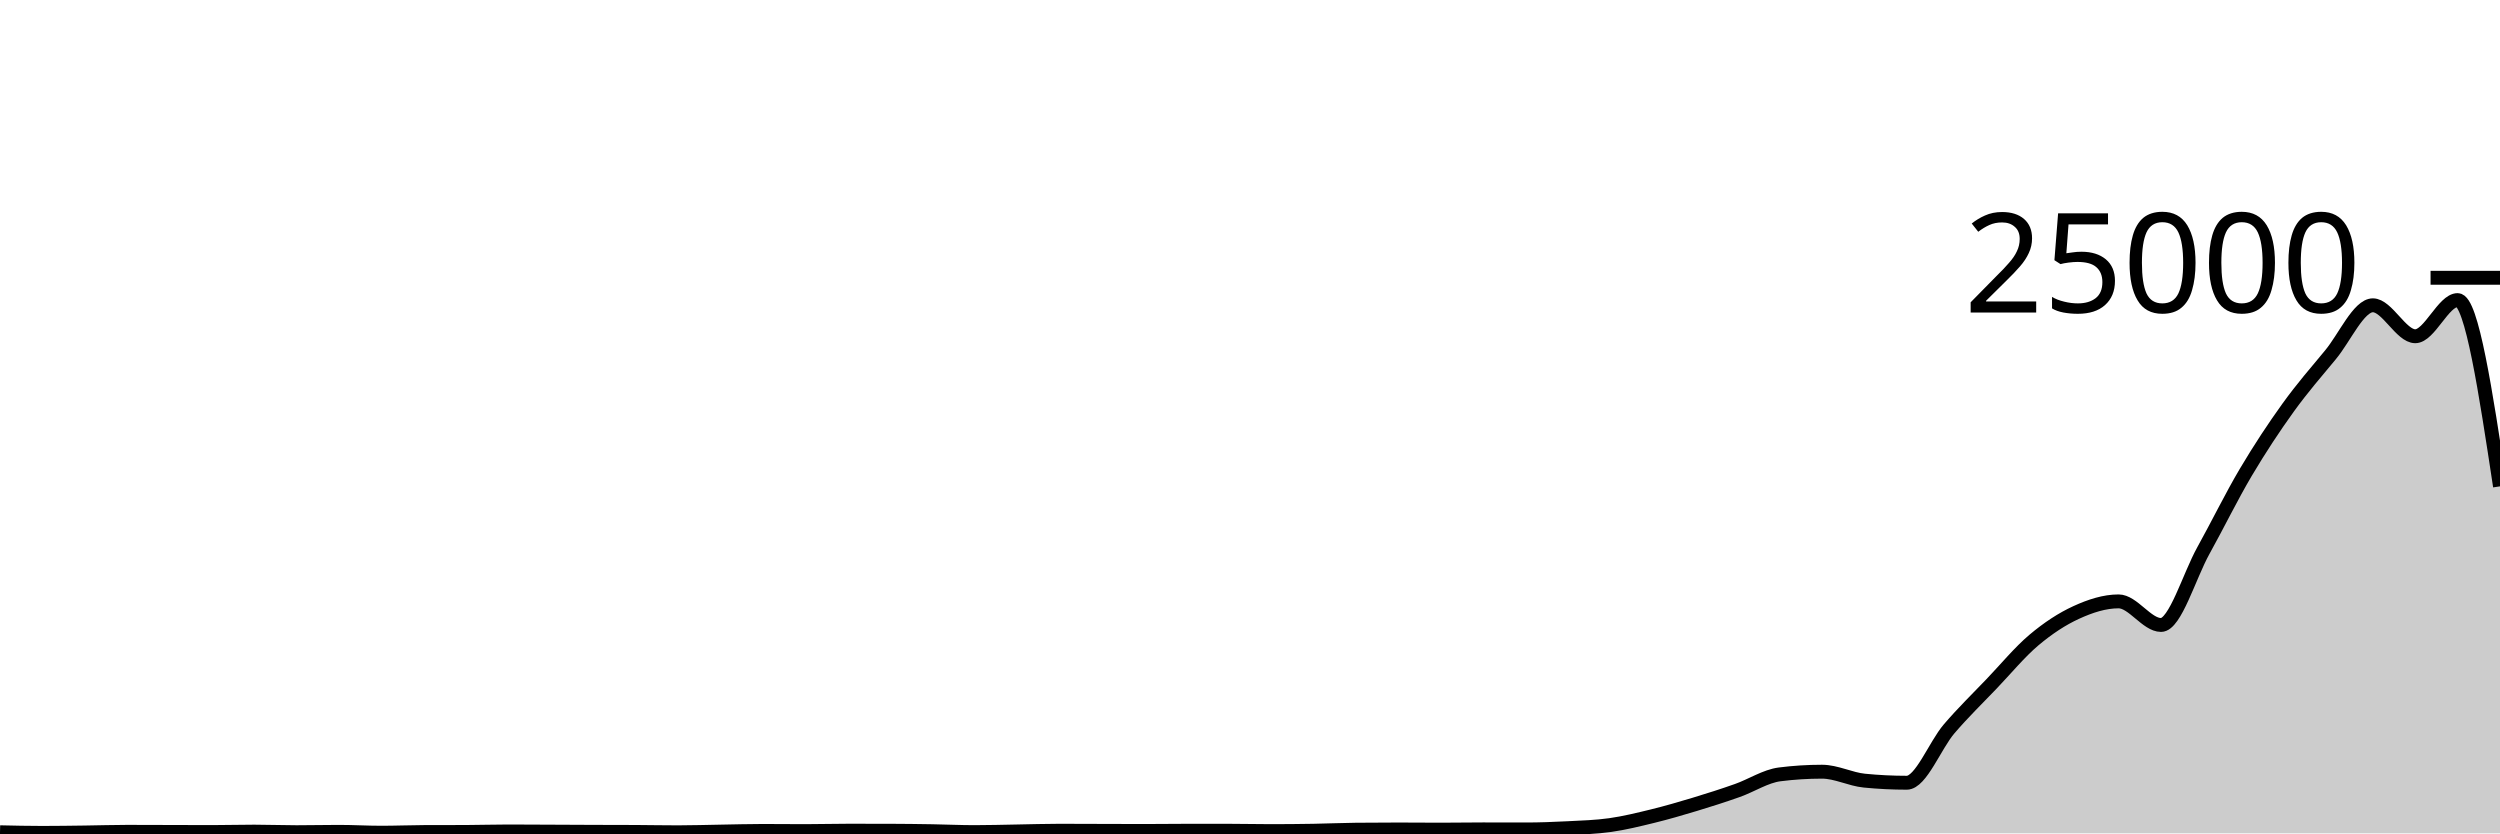
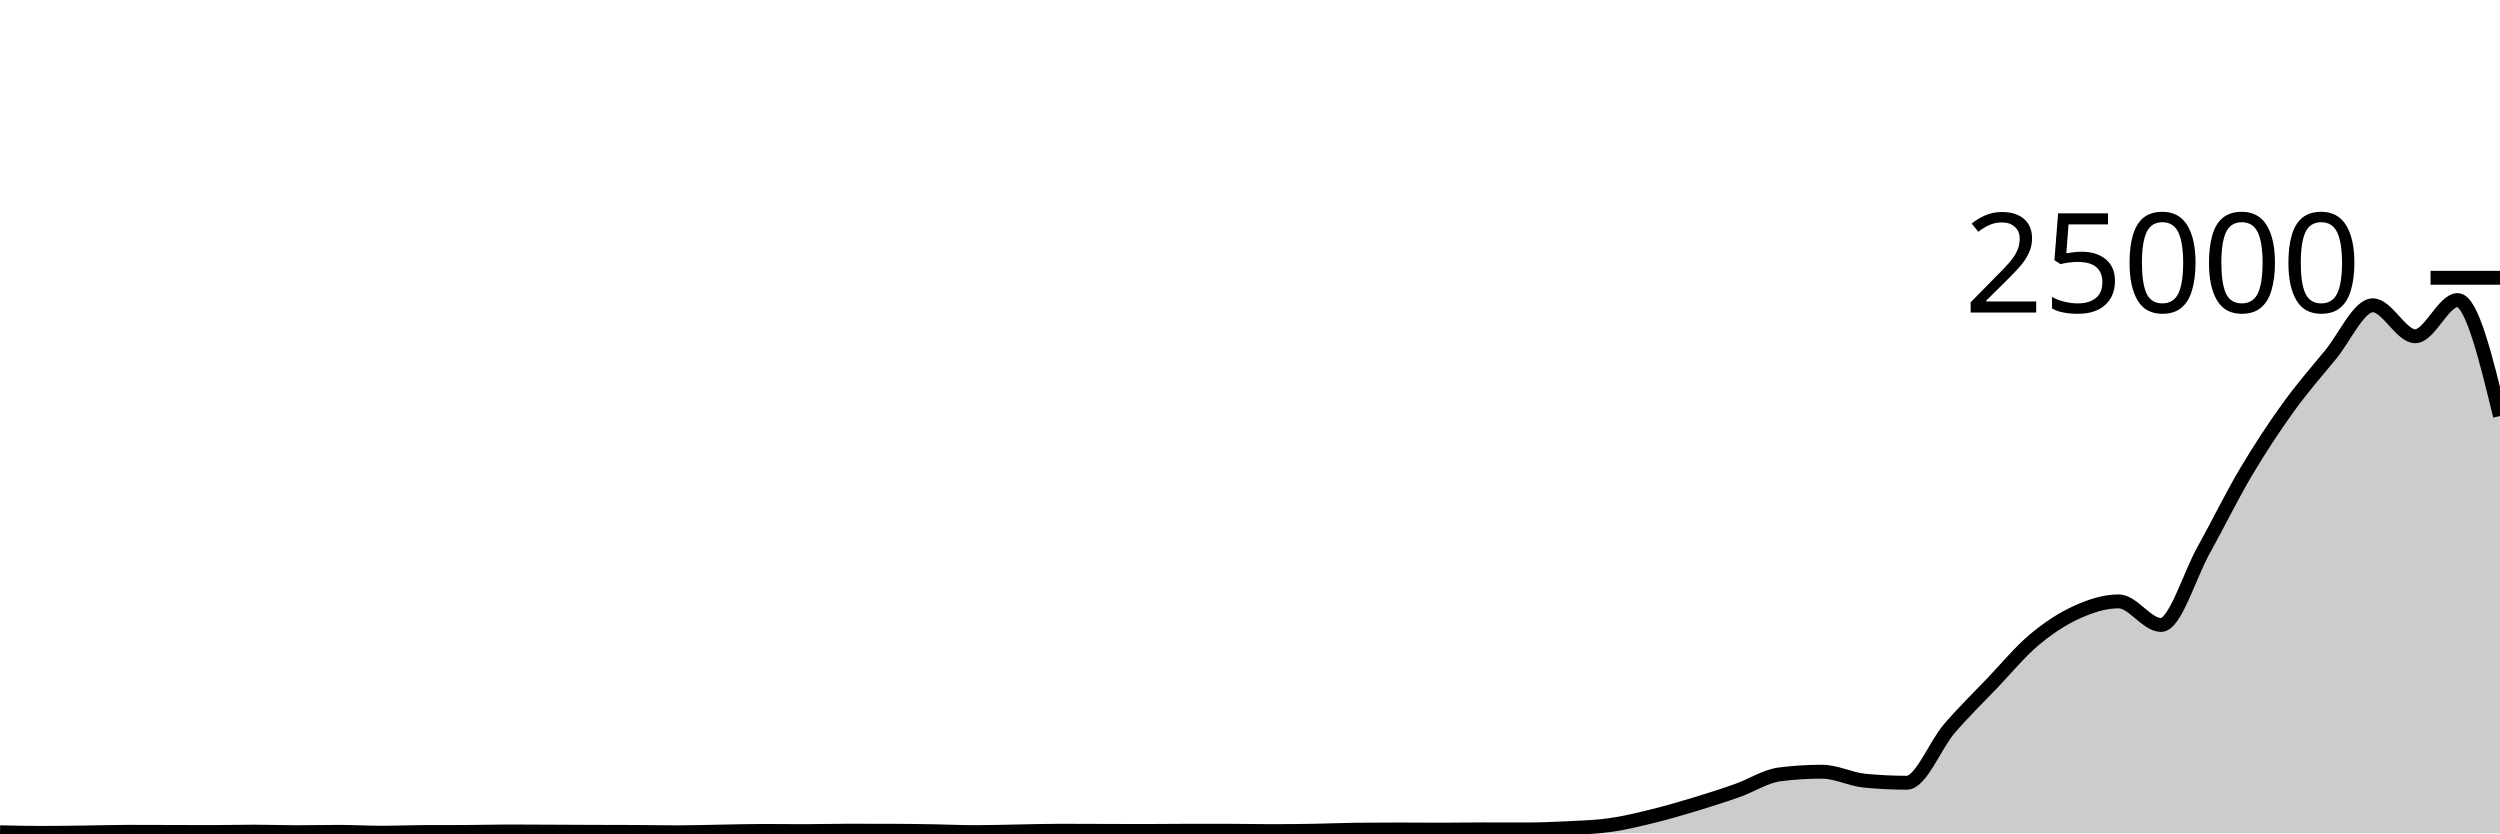
<svg xmlns="http://www.w3.org/2000/svg" viewBox="0 0 180 60">
  <g transform="translate(0,20)">
-     <path class="area" fill="rgba(0, 0, 0, 0.2)" d="M0,39.922C1.017,39.945,2.034,39.968,3.051,39.968C4.068,39.968,5.085,39.952,6.102,39.939C7.119,39.926,8.136,39.891,9.153,39.891C10.169,39.891,11.186,39.897,12.203,39.899C13.22,39.902,14.237,39.907,15.254,39.907C16.271,39.907,17.288,39.877,18.305,39.877C19.322,39.877,20.339,39.918,21.356,39.918C22.373,39.918,23.39,39.893,24.407,39.893C25.424,39.893,26.441,39.955,27.458,39.955C28.475,39.955,29.492,39.911,30.508,39.907C31.525,39.903,32.542,39.905,33.559,39.901C34.576,39.897,35.593,39.864,36.61,39.864C37.627,39.864,38.644,39.872,39.661,39.877C40.678,39.881,41.695,39.887,42.712,39.891C43.729,39.895,44.746,39.894,45.763,39.899C46.78,39.905,47.797,39.925,48.814,39.925C49.831,39.925,50.847,39.891,51.864,39.875C52.881,39.859,53.898,39.827,54.915,39.827C55.932,39.827,56.949,39.84,57.966,39.84C58.983,39.84,60,39.81,61.017,39.81C62.034,39.81,63.051,39.811,64.068,39.813C65.085,39.815,66.102,39.83,67.119,39.846C68.136,39.863,69.153,39.912,70.169,39.912C71.186,39.912,72.203,39.881,73.22,39.864C74.237,39.847,75.254,39.813,76.271,39.813C77.288,39.813,78.305,39.819,79.322,39.822C80.339,39.825,81.356,39.83,82.373,39.83C83.39,39.83,84.407,39.814,85.424,39.814C86.441,39.814,87.458,39.814,88.475,39.814C89.492,39.814,90.508,39.84,91.525,39.84C92.542,39.84,93.559,39.83,94.576,39.813C95.593,39.796,96.61,39.748,97.627,39.738C98.644,39.727,99.661,39.722,100.678,39.722C101.695,39.722,102.712,39.734,103.729,39.734C104.746,39.734,105.763,39.715,106.78,39.715C107.797,39.715,108.814,39.72,109.831,39.72C110.847,39.72,111.864,39.681,112.881,39.629C113.898,39.576,114.915,39.549,115.932,39.405C116.949,39.261,117.966,39.012,118.983,38.763C120,38.514,121.017,38.218,122.034,37.91C123.051,37.603,124.068,37.278,125.085,36.918C126.102,36.559,127.119,35.884,128.136,35.755C129.153,35.626,130.169,35.562,131.186,35.562C132.203,35.562,133.22,36.106,134.237,36.206C135.254,36.307,136.271,36.357,137.288,36.357C138.305,36.357,139.322,33.66,140.339,32.474C141.356,31.287,142.373,30.305,143.39,29.24C144.407,28.175,145.424,26.944,146.441,26.086C147.458,25.229,148.475,24.561,149.492,24.096C150.508,23.631,151.525,23.299,152.542,23.299C153.559,23.299,154.576,24.998,155.593,24.998C156.61,24.998,157.627,21.471,158.644,19.64C159.661,17.809,160.678,15.727,161.695,14.011C162.712,12.296,163.729,10.759,164.746,9.347C165.763,7.936,166.78,6.77,167.797,5.542C168.814,4.315,169.831,1.981,170.847,1.981C171.864,1.981,172.881,4.21,173.898,4.21C174.915,4.21,175.932,1.606,176.949,1.606C177.966,1.606,178.983,8.312,180,15.018L180,40C178.983,40,177.966,40,176.949,40C175.932,40,174.915,40,173.898,40C172.881,40,171.864,40,170.847,40C169.831,40,168.814,40,167.797,40C166.78,40,165.763,40,164.746,40C163.729,40,162.712,40,161.695,40C160.678,40,159.661,40,158.644,40C157.627,40,156.61,40,155.593,40C154.576,40,153.559,40,152.542,40C151.525,40,150.508,40,149.492,40C148.475,40,147.458,40,146.441,40C145.424,40,144.407,40,143.39,40C142.373,40,141.356,40,140.339,40C139.322,40,138.305,40,137.288,40C136.271,40,135.254,40,134.237,40C133.22,40,132.203,40,131.186,40C130.169,40,129.153,40,128.136,40C127.119,40,126.102,40,125.085,40C124.068,40,123.051,40,122.034,40C121.017,40,120,40,118.983,40C117.966,40,116.949,40,115.932,40C114.915,40,113.898,40,112.881,40C111.864,40,110.847,40,109.831,40C108.814,40,107.797,40,106.78,40C105.763,40,104.746,40,103.729,40C102.712,40,101.695,40,100.678,40C99.661,40,98.644,40,97.627,40C96.61,40,95.593,40,94.576,40C93.559,40,92.542,40,91.525,40C90.508,40,89.492,40,88.475,40C87.458,40,86.441,40,85.424,40C84.407,40,83.39,40,82.373,40C81.356,40,80.339,40,79.322,40C78.305,40,77.288,40,76.271,40C75.254,40,74.237,40,73.22,40C72.203,40,71.186,40,70.169,40C69.153,40,68.136,40,67.119,40C66.102,40,65.085,40,64.068,40C63.051,40,62.034,40,61.017,40C60,40,58.983,40,57.966,40C56.949,40,55.932,40,54.915,40C53.898,40,52.881,40,51.864,40C50.847,40,49.831,40,48.814,40C47.797,40,46.78,40,45.763,40C44.746,40,43.729,40,42.712,40C41.695,40,40.678,40,39.661,40C38.644,40,37.627,40,36.61,40C35.593,40,34.576,40,33.559,40C32.542,40,31.525,40,30.508,40C29.492,40,28.475,40,27.458,40C26.441,40,25.424,40,24.407,40C23.39,40,22.373,40,21.356,40C20.339,40,19.322,40,18.305,40C17.288,40,16.271,40,15.254,40C14.237,40,13.22,40,12.203,40C11.186,40,10.169,40,9.153,40C8.136,40,7.119,40,6.102,40C5.085,40,4.068,40,3.051,40C2.034,40,1.017,40,0,40Z" />
-     <path class="line" stroke="black" fill="none" d="M0,39.922C1.017,39.945,2.034,39.968,3.051,39.968C4.068,39.968,5.085,39.952,6.102,39.939C7.119,39.926,8.136,39.891,9.153,39.891C10.169,39.891,11.186,39.897,12.203,39.899C13.22,39.902,14.237,39.907,15.254,39.907C16.271,39.907,17.288,39.877,18.305,39.877C19.322,39.877,20.339,39.918,21.356,39.918C22.373,39.918,23.39,39.893,24.407,39.893C25.424,39.893,26.441,39.955,27.458,39.955C28.475,39.955,29.492,39.911,30.508,39.907C31.525,39.903,32.542,39.905,33.559,39.901C34.576,39.897,35.593,39.864,36.61,39.864C37.627,39.864,38.644,39.872,39.661,39.877C40.678,39.881,41.695,39.887,42.712,39.891C43.729,39.895,44.746,39.894,45.763,39.899C46.78,39.905,47.797,39.925,48.814,39.925C49.831,39.925,50.847,39.891,51.864,39.875C52.881,39.859,53.898,39.827,54.915,39.827C55.932,39.827,56.949,39.84,57.966,39.84C58.983,39.84,60,39.81,61.017,39.81C62.034,39.81,63.051,39.811,64.068,39.813C65.085,39.815,66.102,39.83,67.119,39.846C68.136,39.863,69.153,39.912,70.169,39.912C71.186,39.912,72.203,39.881,73.22,39.864C74.237,39.847,75.254,39.813,76.271,39.813C77.288,39.813,78.305,39.819,79.322,39.822C80.339,39.825,81.356,39.83,82.373,39.83C83.39,39.83,84.407,39.814,85.424,39.814C86.441,39.814,87.458,39.814,88.475,39.814C89.492,39.814,90.508,39.84,91.525,39.84C92.542,39.84,93.559,39.83,94.576,39.813C95.593,39.796,96.61,39.748,97.627,39.738C98.644,39.727,99.661,39.722,100.678,39.722C101.695,39.722,102.712,39.734,103.729,39.734C104.746,39.734,105.763,39.715,106.78,39.715C107.797,39.715,108.814,39.72,109.831,39.72C110.847,39.72,111.864,39.681,112.881,39.629C113.898,39.576,114.915,39.549,115.932,39.405C116.949,39.261,117.966,39.012,118.983,38.763C120,38.514,121.017,38.218,122.034,37.91C123.051,37.603,124.068,37.278,125.085,36.918C126.102,36.559,127.119,35.884,128.136,35.755C129.153,35.626,130.169,35.562,131.186,35.562C132.203,35.562,133.22,36.106,134.237,36.206C135.254,36.307,136.271,36.357,137.288,36.357C138.305,36.357,139.322,33.66,140.339,32.474C141.356,31.287,142.373,30.305,143.39,29.24C144.407,28.175,145.424,26.944,146.441,26.086C147.458,25.229,148.475,24.561,149.492,24.096C150.508,23.631,151.525,23.299,152.542,23.299C153.559,23.299,154.576,24.998,155.593,24.998C156.61,24.998,157.627,21.471,158.644,19.64C159.661,17.809,160.678,15.727,161.695,14.011C162.712,12.296,163.729,10.759,164.746,9.347C165.763,7.936,166.78,6.77,167.797,5.542C168.814,4.315,169.831,1.981,170.847,1.981C171.864,1.981,172.881,4.21,173.898,4.21C174.915,4.21,175.932,1.606,176.949,1.606C177.966,1.606,178.983,8.312,180,15.018" />
+     <path class="area" fill="rgba(0, 0, 0, 0.2)" d="M0,39.922C1.017,39.945,2.034,39.968,3.051,39.968C4.068,39.968,5.085,39.952,6.102,39.939C7.119,39.926,8.136,39.891,9.153,39.891C10.169,39.891,11.186,39.897,12.203,39.899C13.22,39.902,14.237,39.907,15.254,39.907C16.271,39.907,17.288,39.877,18.305,39.877C19.322,39.877,20.339,39.918,21.356,39.918C22.373,39.918,23.39,39.893,24.407,39.893C25.424,39.893,26.441,39.955,27.458,39.955C28.475,39.955,29.492,39.911,30.508,39.907C31.525,39.903,32.542,39.905,33.559,39.901C34.576,39.897,35.593,39.864,36.61,39.864C37.627,39.864,38.644,39.872,39.661,39.877C40.678,39.881,41.695,39.887,42.712,39.891C43.729,39.895,44.746,39.894,45.763,39.899C46.78,39.905,47.797,39.925,48.814,39.925C49.831,39.925,50.847,39.891,51.864,39.875C52.881,39.859,53.898,39.827,54.915,39.827C55.932,39.827,56.949,39.84,57.966,39.84C58.983,39.84,60,39.81,61.017,39.81C62.034,39.81,63.051,39.811,64.068,39.813C65.085,39.815,66.102,39.83,67.119,39.846C68.136,39.863,69.153,39.912,70.169,39.912C71.186,39.912,72.203,39.881,73.22,39.864C74.237,39.847,75.254,39.813,76.271,39.813C77.288,39.813,78.305,39.819,79.322,39.822C80.339,39.825,81.356,39.83,82.373,39.83C83.39,39.83,84.407,39.814,85.424,39.814C86.441,39.814,87.458,39.814,88.475,39.814C89.492,39.814,90.508,39.84,91.525,39.84C92.542,39.84,93.559,39.83,94.576,39.813C95.593,39.796,96.61,39.748,97.627,39.738C98.644,39.727,99.661,39.722,100.678,39.722C101.695,39.722,102.712,39.734,103.729,39.734C104.746,39.734,105.763,39.715,106.78,39.715C107.797,39.715,108.814,39.72,109.831,39.72C110.847,39.72,111.864,39.681,112.881,39.629C113.898,39.576,114.915,39.549,115.932,39.405C116.949,39.261,117.966,39.012,118.983,38.763C120,38.514,121.017,38.218,122.034,37.91C123.051,37.603,124.068,37.278,125.085,36.918C126.102,36.559,127.119,35.884,128.136,35.755C129.153,35.626,130.169,35.562,131.186,35.562C132.203,35.562,133.22,36.106,134.237,36.206C135.254,36.307,136.271,36.357,137.288,36.357C138.305,36.357,139.322,33.66,140.339,32.474C141.356,31.287,142.373,30.305,143.39,29.24C144.407,28.175,145.424,26.944,146.441,26.086C147.458,25.229,148.475,24.561,149.492,24.096C150.508,23.631,151.525,23.299,152.542,23.299C153.559,23.299,154.576,24.998,155.593,24.998C156.61,24.998,157.627,21.471,158.644,19.64C159.661,17.809,160.678,15.727,161.695,14.011C162.712,12.296,163.729,10.759,164.746,9.347C165.763,7.936,166.78,6.77,167.797,5.542C168.814,4.315,169.831,1.981,170.847,1.981C171.864,1.981,172.881,4.21,173.898,4.21C174.915,4.21,175.932,1.606,176.949,1.606C177.966,1.606,178.983,5.779,180,9.952L180,40C178.983,40,177.966,40,176.949,40C175.932,40,174.915,40,173.898,40C172.881,40,171.864,40,170.847,40C169.831,40,168.814,40,167.797,40C166.78,40,165.763,40,164.746,40C163.729,40,162.712,40,161.695,40C160.678,40,159.661,40,158.644,40C157.627,40,156.61,40,155.593,40C154.576,40,153.559,40,152.542,40C151.525,40,150.508,40,149.492,40C148.475,40,147.458,40,146.441,40C145.424,40,144.407,40,143.39,40C142.373,40,141.356,40,140.339,40C139.322,40,138.305,40,137.288,40C136.271,40,135.254,40,134.237,40C133.22,40,132.203,40,131.186,40C130.169,40,129.153,40,128.136,40C127.119,40,126.102,40,125.085,40C124.068,40,123.051,40,122.034,40C121.017,40,120,40,118.983,40C117.966,40,116.949,40,115.932,40C114.915,40,113.898,40,112.881,40C111.864,40,110.847,40,109.831,40C108.814,40,107.797,40,106.78,40C105.763,40,104.746,40,103.729,40C102.712,40,101.695,40,100.678,40C99.661,40,98.644,40,97.627,40C96.61,40,95.593,40,94.576,40C93.559,40,92.542,40,91.525,40C90.508,40,89.492,40,88.475,40C87.458,40,86.441,40,85.424,40C84.407,40,83.39,40,82.373,40C81.356,40,80.339,40,79.322,40C78.305,40,77.288,40,76.271,40C75.254,40,74.237,40,73.22,40C72.203,40,71.186,40,70.169,40C69.153,40,68.136,40,67.119,40C66.102,40,65.085,40,64.068,40C63.051,40,62.034,40,61.017,40C60,40,58.983,40,57.966,40C56.949,40,55.932,40,54.915,40C53.898,40,52.881,40,51.864,40C50.847,40,49.831,40,48.814,40C47.797,40,46.78,40,45.763,40C44.746,40,43.729,40,42.712,40C41.695,40,40.678,40,39.661,40C38.644,40,37.627,40,36.61,40C35.593,40,34.576,40,33.559,40C32.542,40,31.525,40,30.508,40C29.492,40,28.475,40,27.458,40C26.441,40,25.424,40,24.407,40C23.39,40,22.373,40,21.356,40C20.339,40,19.322,40,18.305,40C17.288,40,16.271,40,15.254,40C14.237,40,13.22,40,12.203,40C11.186,40,10.169,40,9.153,40C8.136,40,7.119,40,6.102,40C5.085,40,4.068,40,3.051,40C2.034,40,1.017,40,0,40Z" />
+     <path class="line" stroke="black" fill="none" d="M0,39.922C1.017,39.945,2.034,39.968,3.051,39.968C4.068,39.968,5.085,39.952,6.102,39.939C7.119,39.926,8.136,39.891,9.153,39.891C10.169,39.891,11.186,39.897,12.203,39.899C13.22,39.902,14.237,39.907,15.254,39.907C16.271,39.907,17.288,39.877,18.305,39.877C19.322,39.877,20.339,39.918,21.356,39.918C22.373,39.918,23.39,39.893,24.407,39.893C25.424,39.893,26.441,39.955,27.458,39.955C28.475,39.955,29.492,39.911,30.508,39.907C31.525,39.903,32.542,39.905,33.559,39.901C34.576,39.897,35.593,39.864,36.61,39.864C37.627,39.864,38.644,39.872,39.661,39.877C40.678,39.881,41.695,39.887,42.712,39.891C43.729,39.895,44.746,39.894,45.763,39.899C46.78,39.905,47.797,39.925,48.814,39.925C49.831,39.925,50.847,39.891,51.864,39.875C52.881,39.859,53.898,39.827,54.915,39.827C55.932,39.827,56.949,39.84,57.966,39.84C58.983,39.84,60,39.81,61.017,39.81C62.034,39.81,63.051,39.811,64.068,39.813C65.085,39.815,66.102,39.83,67.119,39.846C68.136,39.863,69.153,39.912,70.169,39.912C71.186,39.912,72.203,39.881,73.22,39.864C74.237,39.847,75.254,39.813,76.271,39.813C77.288,39.813,78.305,39.819,79.322,39.822C80.339,39.825,81.356,39.83,82.373,39.83C83.39,39.83,84.407,39.814,85.424,39.814C86.441,39.814,87.458,39.814,88.475,39.814C89.492,39.814,90.508,39.84,91.525,39.84C92.542,39.84,93.559,39.83,94.576,39.813C95.593,39.796,96.61,39.748,97.627,39.738C98.644,39.727,99.661,39.722,100.678,39.722C101.695,39.722,102.712,39.734,103.729,39.734C104.746,39.734,105.763,39.715,106.78,39.715C107.797,39.715,108.814,39.72,109.831,39.72C110.847,39.72,111.864,39.681,112.881,39.629C113.898,39.576,114.915,39.549,115.932,39.405C116.949,39.261,117.966,39.012,118.983,38.763C120,38.514,121.017,38.218,122.034,37.91C123.051,37.603,124.068,37.278,125.085,36.918C126.102,36.559,127.119,35.884,128.136,35.755C129.153,35.626,130.169,35.562,131.186,35.562C132.203,35.562,133.22,36.106,134.237,36.206C135.254,36.307,136.271,36.357,137.288,36.357C138.305,36.357,139.322,33.66,140.339,32.474C141.356,31.287,142.373,30.305,143.39,29.24C144.407,28.175,145.424,26.944,146.441,26.086C147.458,25.229,148.475,24.561,149.492,24.096C150.508,23.631,151.525,23.299,152.542,23.299C153.559,23.299,154.576,24.998,155.593,24.998C156.61,24.998,157.627,21.471,158.644,19.64C159.661,17.809,160.678,15.727,161.695,14.011C162.712,12.296,163.729,10.759,164.746,9.347C165.763,7.936,166.78,6.77,167.797,5.542C168.814,4.315,169.831,1.981,170.847,1.981C171.864,1.981,172.881,4.21,173.898,4.21C174.915,4.21,175.932,1.606,176.949,1.606C177.966,1.606,178.983,5.779,180,9.952" />
    <path class="axis-ceiling" stroke-width="1" stroke="black" fill="none" d="M175,0L180,0" />
    <text class="axis-ceiling-label" font-family="sans-serif" text-anchor="end" font-size="10px" x="170" y="2.5">25000</text>
  </g>
</svg>
